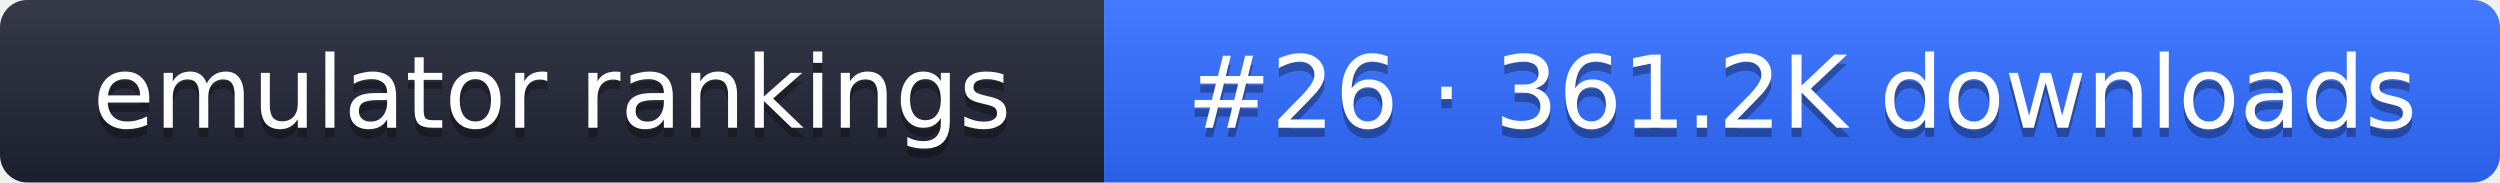
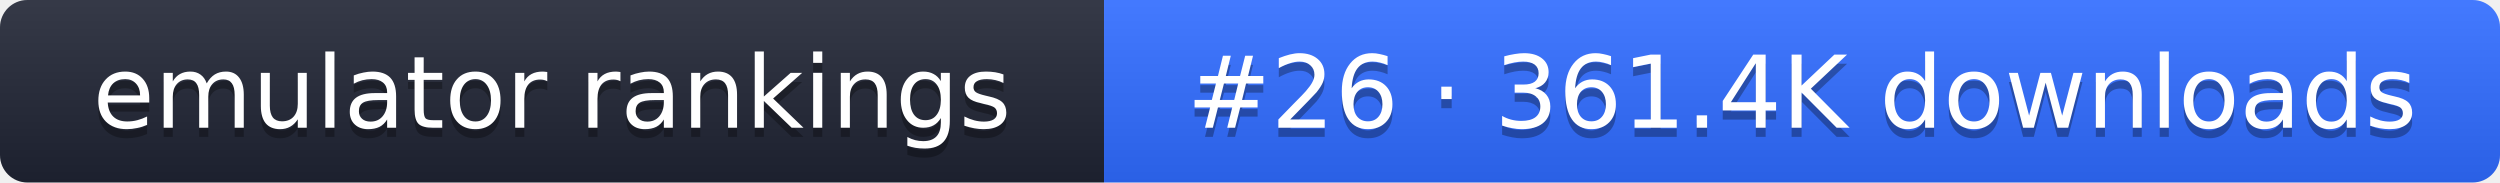
- <svg xmlns="http://www.w3.org/2000/svg" width="274" height="20" role="img" aria-label="emulator rankings: #26 · 361.2K downloads">
+ <svg xmlns="http://www.w3.org/2000/svg" width="274" height="20" role="img" aria-label="emulator rankings: #26 · 361.4K downloads">
  <linearGradient id="g" x2="0" y2="100%">
    <stop offset="0" stop-color="#fff" stop-opacity=".1" />
    <stop offset="1" stop-opacity=".1" />
  </linearGradient>
  <clipPath id="r">
    <rect width="274" height="20" rx="3" fill="#fff" />
  </clipPath>
  <g clip-path="url(#r)">
    <rect width="121" height="20" fill="#1f2433" />
    <rect x="121" width="153" height="20" fill="#2f6bff" />
    <rect width="274" height="20" fill="url(#g)" />
  </g>
  <g fill="#fff" text-anchor="middle" font-family="Verdana,DejaVu Sans,sans-serif" font-size="11">
    <text x="60.5" y="15" fill="#010101" fill-opacity=".3">emulator rankings</text>
    <text x="60.5" y="14">emulator rankings</text>
-     <text x="197.5" y="15" fill="#010101" fill-opacity=".3">#26 · 361.2K downloads</text>
-     <text x="197.5" y="14">#26 · 361.2K downloads</text>
+     <text x="197.5" y="15" fill="#010101" fill-opacity=".3">#26 · 361.4K downloads</text>
+     <text x="197.5" y="14">#26 · 361.4K downloads</text>
  </g>
</svg>
